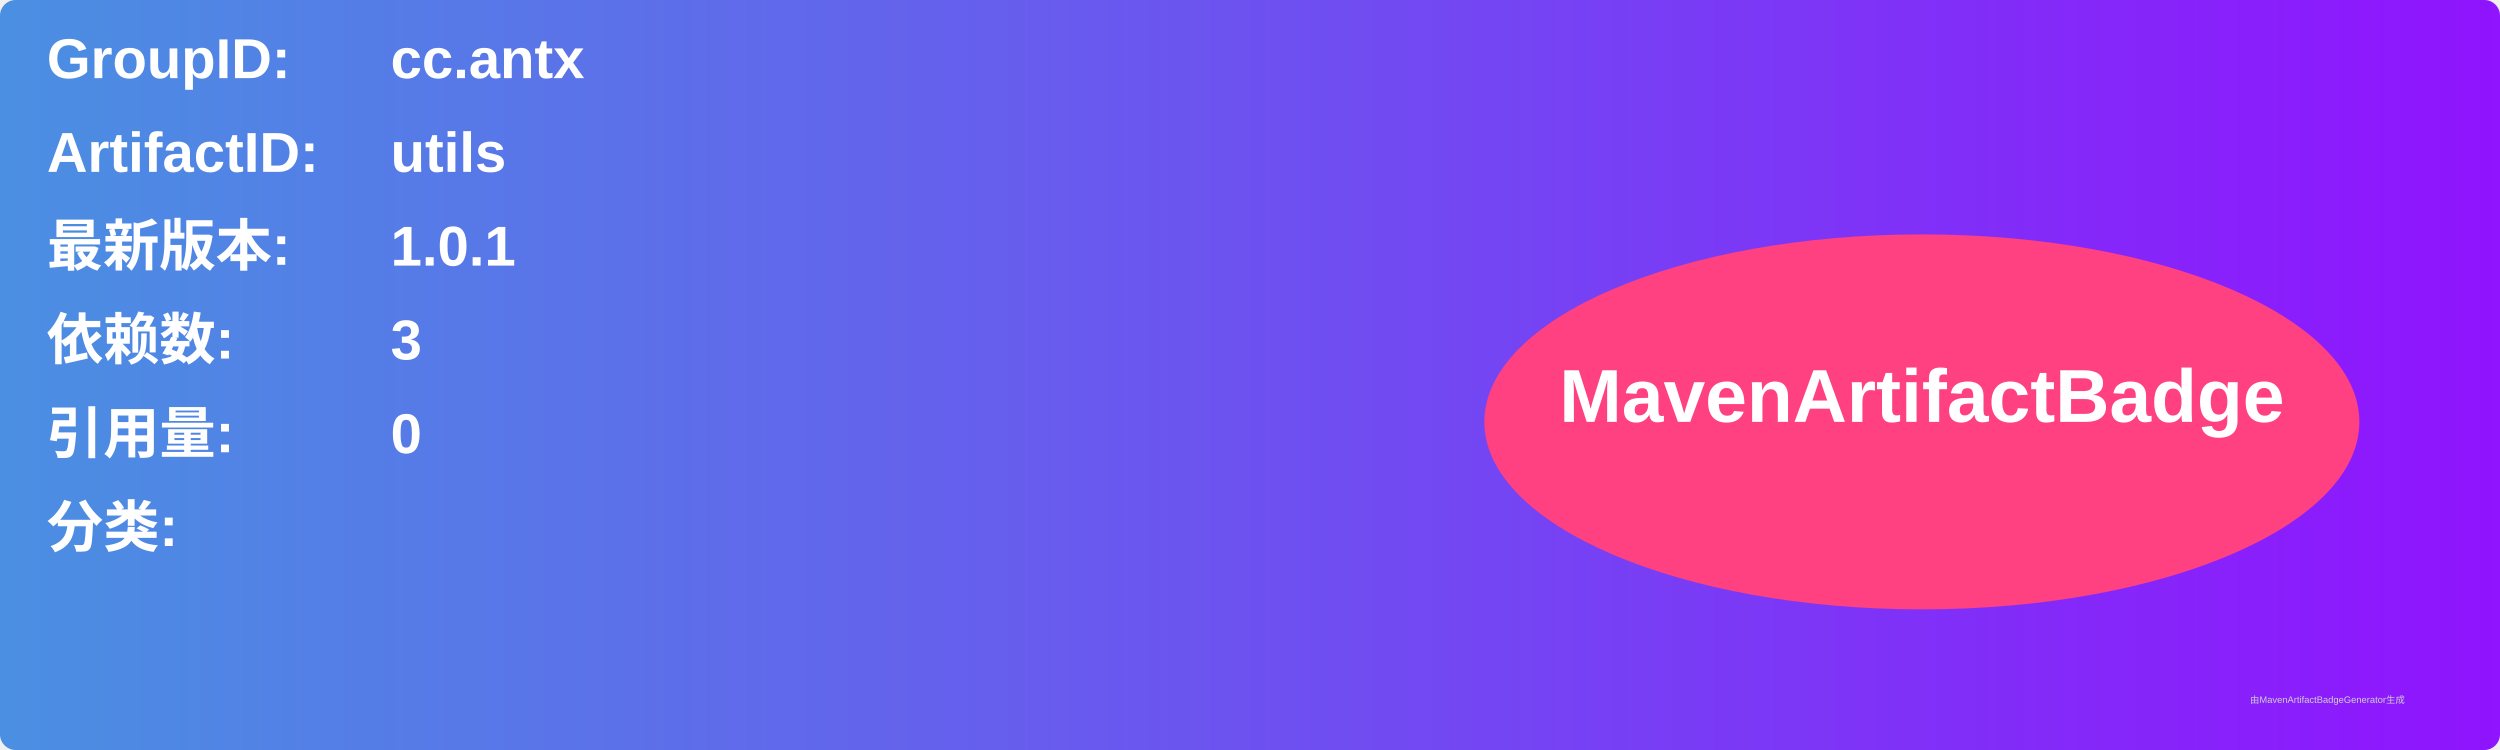
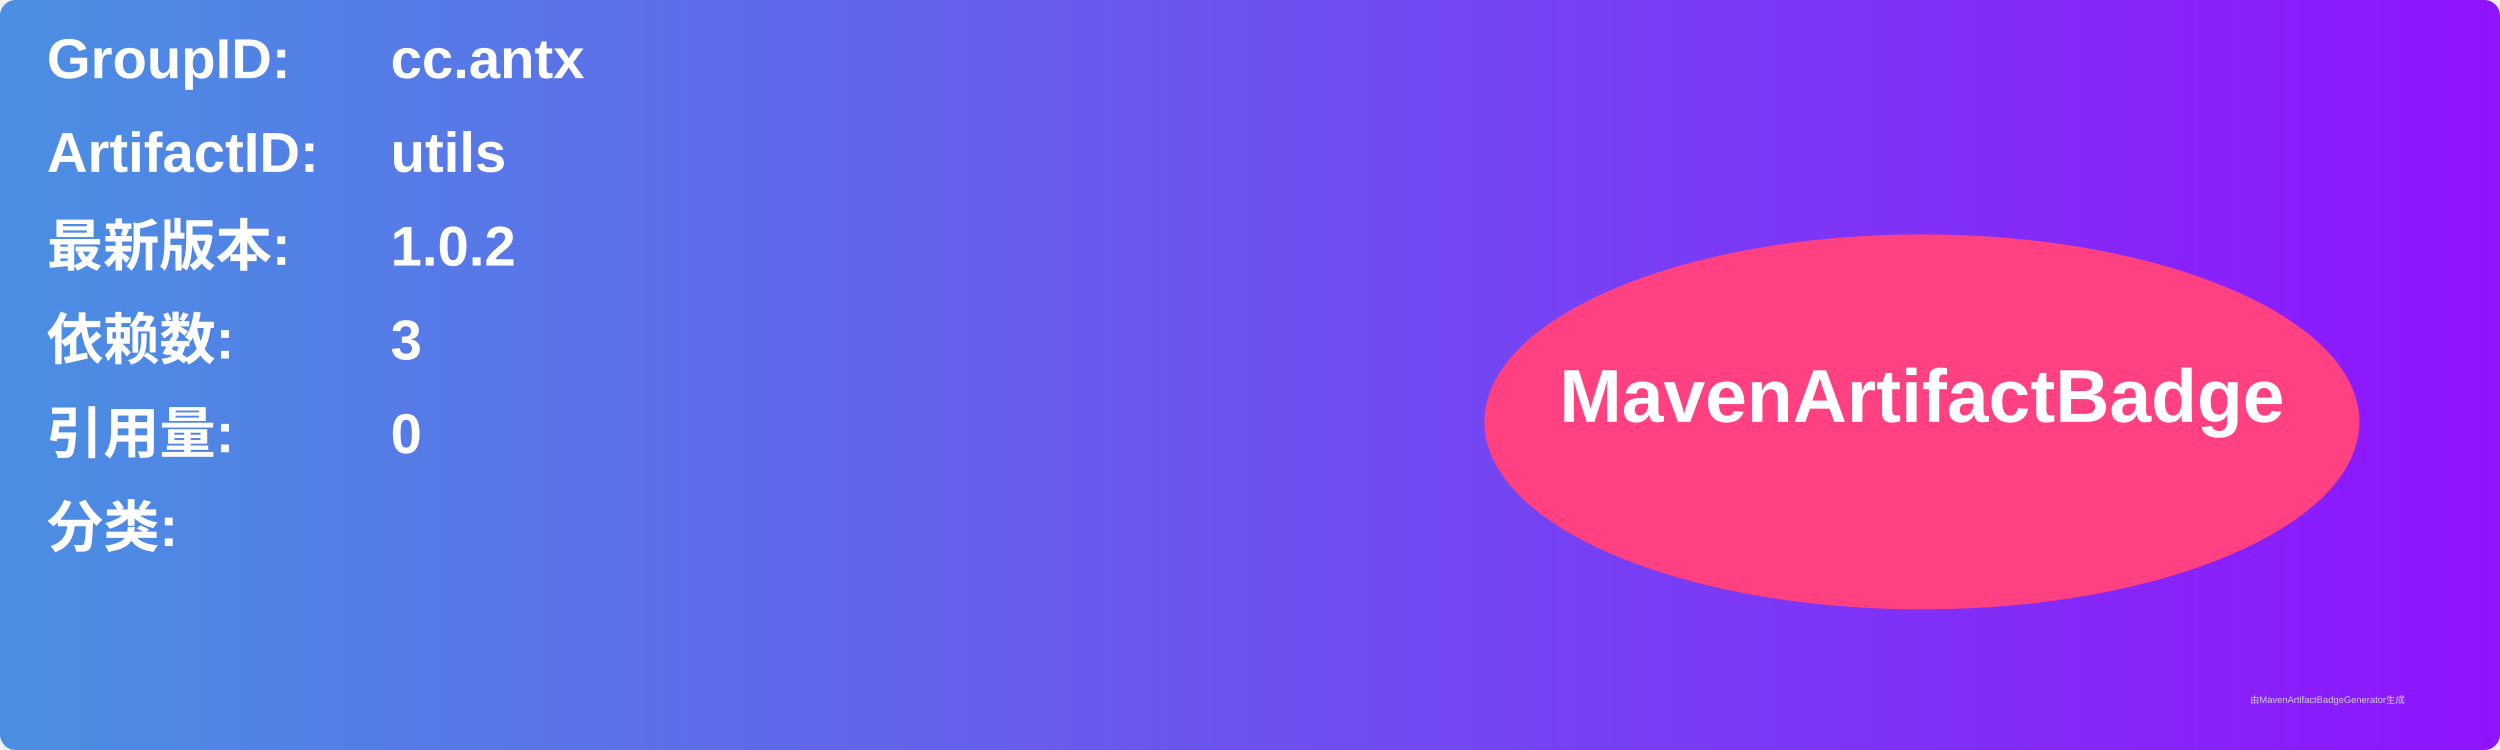
<svg xmlns="http://www.w3.org/2000/svg" width="800" height="240" viewBox="0 0 800 240">
  <linearGradient id="grad" x1="0%" y1="0%" x2="100%" y2="0%">
    <stop offset="0%" stop-color="#4a90e2" />
    <stop offset="100%" stop-color="#9013fe" />
  </linearGradient>
  <rect width="100%" height="100%" rx="5" ry="5" fill="url(#grad)" />
  <g transform="translate(15, 15)">
    <text x="0" y="10" font-family="Arial" font-size="18" fill="white" font-weight="bold" width="260">GroupID:</text>
    <text x="110" y="10" font-family="Arial" font-size="18" fill="white" font-weight="bold" width="460">cc.antx</text>
    <text x="0" y="40" font-family="Arial" font-size="18" fill="white" font-weight="bold" width="260">ArtifactID:</text>
    <text x="110" y="40" font-family="Arial" font-size="18" fill="white" font-weight="bold" width="460">utils</text>
    <text x="0" y="70" font-family="Arial" font-size="18" fill="white" font-weight="bold">最新版本:</text>
    <text x="110" y="70" font-family="Arial" font-size="18" fill="white" font-weight="bold">
-       <tspan font-weight="bold">1.0.1</tspan>
+       <tspan font-weight="bold">1.0.2</tspan>
    </text>
    <text x="0" y="100" font-family="Arial" font-size="18" fill="white" font-weight="bold">依赖数: </text>
    <text x="110" y="100" font-family="Arial" font-size="18" fill="white">
      <tspan font-weight="bold">3</tspan>
    </text>
    <text x="0" y="130" font-family="Arial" font-size="18" fill="white" font-weight="bold">引用量: </text>
    <text x="110" y="130" font-family="Arial" font-size="18" fill="white">
      <tspan font-weight="bold">0</tspan>
    </text>
    <text x="0" y="160" font-family="Arial" font-size="18" fill="white" font-weight="bold">分类:</text>
    <text x="10" y="190" font-family="Arial" font-size="10" fill="white">
      <tspan font-weight="bold" />
    </text>
    <ellipse cx="600" cy="120" rx="140" ry="60" fill="#ff4081" />
    <text x="600" y="120" text-anchor="middle" font-family="Arial" font-size="24" fill="white" font-weight="bold">MavenArtifactBadge</text>
  </g>
  <text x="720" y="225" font-family="Arial" font-size="3" fill="#d0d0d0">由MavenArtifactBadgeGenerator生成</text>
</svg>
